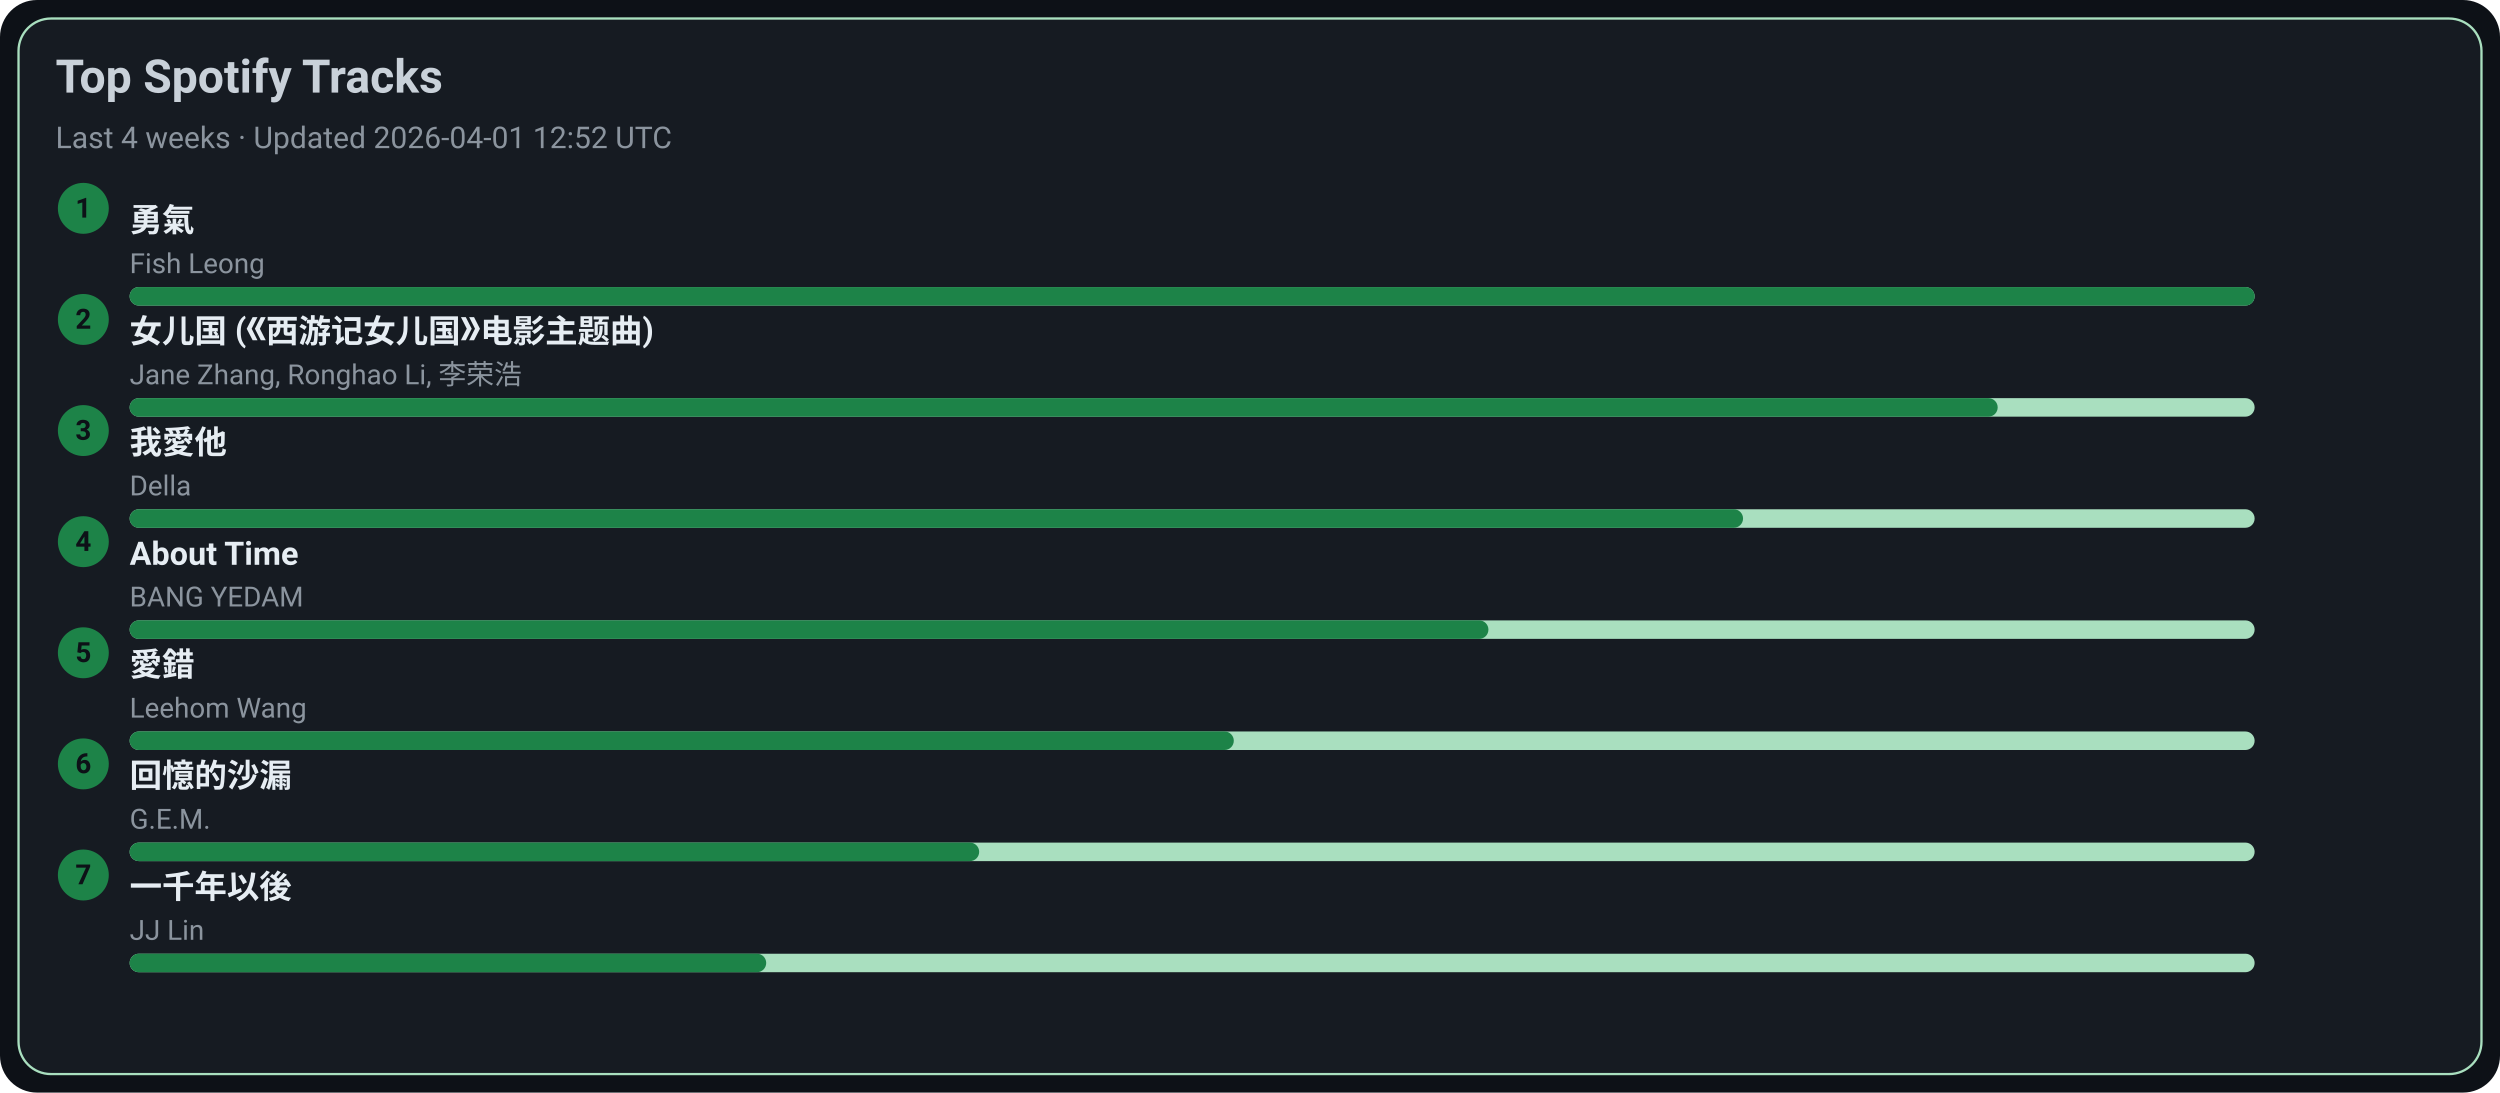
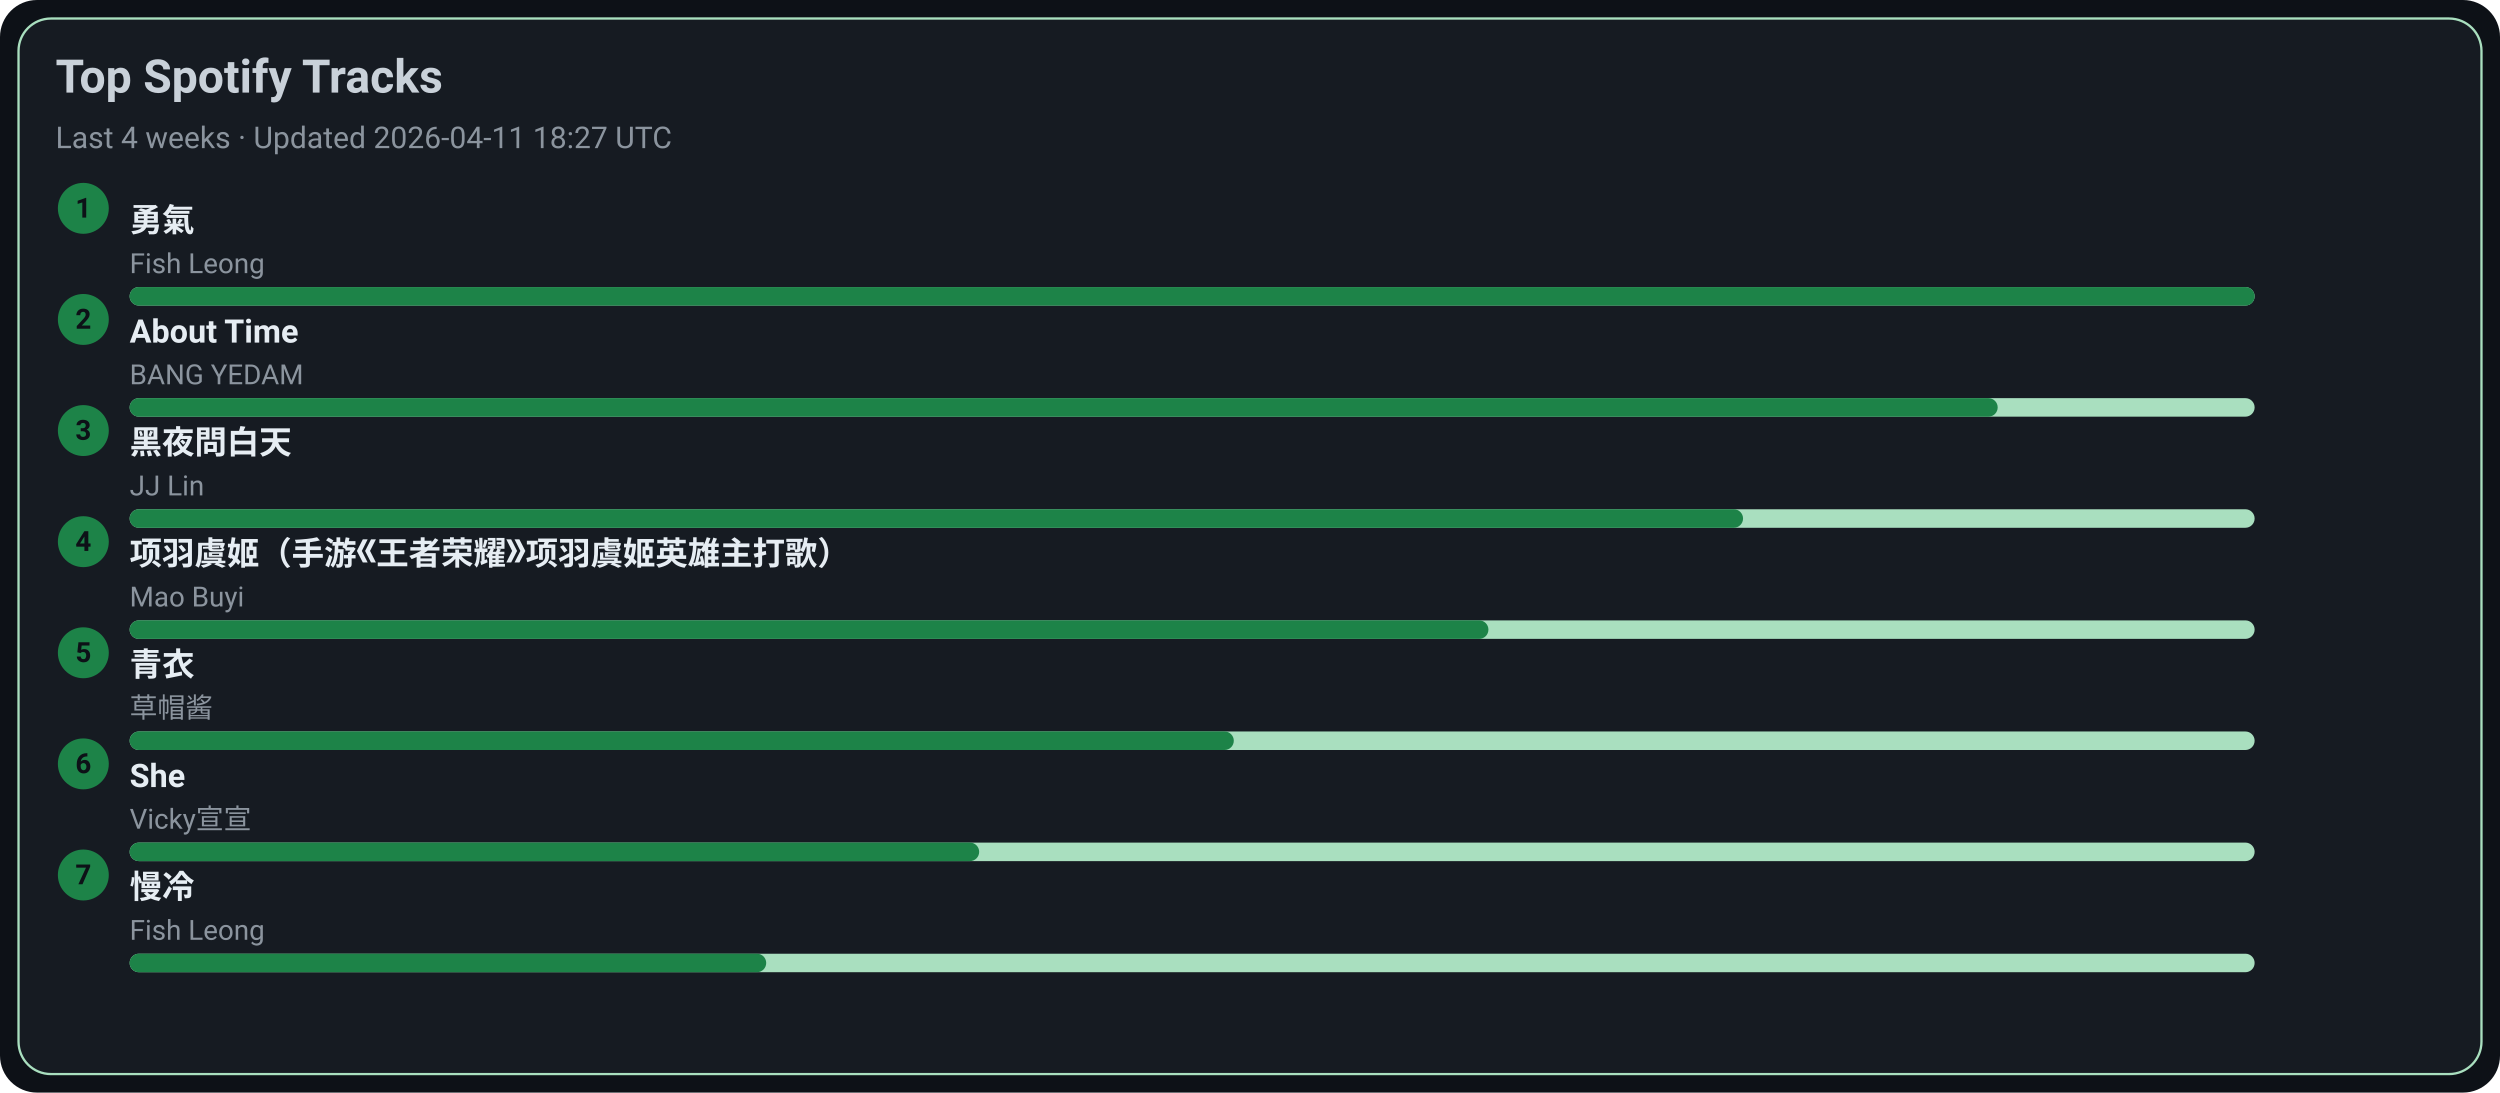
<svg xmlns="http://www.w3.org/2000/svg" width="1080" height="472" viewBox="0 0 1080 472">
  <style>text{font-family:-apple-system,BlinkMacSystemFont,Segoe UI,Roboto,Ubuntu,Helvetica Neue,Arial,Noto Sans,sans-serif}</style>
  <rect width="1080" height="472" rx="16" fill="#0d1117" />
  <rect x="8" y="8" width="1064" height="456" rx="14" fill="#161b22" stroke="#A9DFBF" />
  <text x="24" y="40" font-size="20" fill="#c9d1d9" font-weight="600">Top Spotify Tracks</text>
-   <text x="24" y="64" font-size="13" fill="#8b949e">Last 4 weeks · Updated 2026-04-01 12:52 UTC</text>
+   <text x="24" y="64" font-size="13" fill="#8b949e">Last 4 weeks · Updated 2026-04-11 18:27 UTC</text>
  <circle cx="36" cy="90" r="11" fill="#1D8348" />
  <text x="36" y="94" text-anchor="middle" font-size="12" fill="#0d1117" font-weight="700">1</text>
  <a href="https://open.spotify.com/track/1SNF1IdMuKPDhw9HTrdcvM" target="_blank" rel="noopener noreferrer">
    <text x="56" y="100" font-size="14" fill="#e6edf3" font-weight="600">勇氣</text>
  </a>
  <text x="56" y="118" font-size="12" fill="#8b949e">Fish Leong</text>
  <rect x="56" y="124" width="918" height="8" rx="4" fill="#A9DFBF" />
  <rect x="56" y="124" width="918" height="8" rx="4" fill="#1D8348" />
  <circle cx="36" cy="138" r="11" fill="#1D8348" />
  <text x="36" y="142" text-anchor="middle" font-size="12" fill="#0d1117" font-weight="700">2</text>
-   <a href="https://open.spotify.com/track/5vfCdwOheQGcrR91ATpL2k" target="_blank" rel="noopener noreferrer">
-     <text x="56" y="148" font-size="14" fill="#e6edf3" font-weight="600">女儿国 (《西游记女儿国》电影主题曲)</text>
+   <a href="https://open.spotify.com/track/7rsNstm9iwgjGVB1d4vWpf" target="_blank" rel="noopener noreferrer">
+     <text x="56" y="148" font-size="14" fill="#e6edf3" font-weight="600">About Time</text>
  </a>
-   <text x="56" y="166" font-size="12" fill="#8b949e">Jane Zhang, Ronghao Li, 李荣浩</text>
+   <text x="56" y="166" font-size="12" fill="#8b949e">BANG YEDAM</text>
  <rect x="56" y="172" width="918" height="8" rx="4" fill="#A9DFBF" />
  <rect x="56" y="172" width="807" height="8" rx="4" fill="#1D8348" />
  <circle cx="36" cy="186" r="11" fill="#1D8348" />
  <text x="36" y="190" text-anchor="middle" font-size="12" fill="#0d1117" font-weight="700">3</text>
-   <a href="https://open.spotify.com/track/2qOitAAyMgHOs0cMilqf8k" target="_blank" rel="noopener noreferrer">
-     <text x="56" y="196" font-size="14" fill="#e6edf3" font-weight="600">我愛他</text>
+   <a href="https://open.spotify.com/track/5KNh5YQgfduzV4028Cfh3J" target="_blank" rel="noopener noreferrer">
+     <text x="56" y="196" font-size="14" fill="#e6edf3" font-weight="600">黑夜問白天</text>
  </a>
-   <text x="56" y="214" font-size="12" fill="#8b949e">Della</text>
+   <text x="56" y="214" font-size="12" fill="#8b949e">JJ Lin</text>
  <rect x="56" y="220" width="918" height="8" rx="4" fill="#A9DFBF" />
  <rect x="56" y="220" width="697" height="8" rx="4" fill="#1D8348" />
  <circle cx="36" cy="234" r="11" fill="#1D8348" />
  <text x="36" y="238" text-anchor="middle" font-size="12" fill="#0d1117" font-weight="700">4</text>
-   <a href="https://open.spotify.com/track/7rsNstm9iwgjGVB1d4vWpf" target="_blank" rel="noopener noreferrer">
-     <text x="56" y="244" font-size="14" fill="#e6edf3" font-weight="600">About Time</text>
+   <a href="https://open.spotify.com/track/65U56h4l18hTc6gmr6D0Hc" target="_blank" rel="noopener noreferrer">
+     <text x="56" y="244" font-size="14" fill="#e6edf3" font-weight="600">项羽虞姬（手游《王者荣耀》项羽虞姬英雄主打歌）</text>
  </a>
-   <text x="56" y="262" font-size="12" fill="#8b949e">BANG YEDAM</text>
+   <text x="56" y="262" font-size="12" fill="#8b949e">Mao Buyi</text>
  <rect x="56" y="268" width="918" height="8" rx="4" fill="#A9DFBF" />
  <rect x="56" y="268" width="587" height="8" rx="4" fill="#1D8348" />
  <circle cx="36" cy="282" r="11" fill="#1D8348" />
  <text x="36" y="286" text-anchor="middle" font-size="12" fill="#0d1117" font-weight="700">5</text>
-   <a href="https://open.spotify.com/track/4vdX5mQE0oXkflFqsqQkUP" target="_blank" rel="noopener noreferrer">
-     <text x="56" y="292" font-size="14" fill="#e6edf3" font-weight="600">愛錯</text>
+   <a href="https://open.spotify.com/track/28xxcNoBmwe6aAyIGA3ZQi" target="_blank" rel="noopener noreferrer">
+     <text x="56" y="292" font-size="14" fill="#e6edf3" font-weight="600">青衣</text>
  </a>
-   <text x="56" y="310" font-size="12" fill="#8b949e">Leehom Wang</text>
+   <text x="56" y="310" font-size="12" fill="#8b949e">草帽酱</text>
  <rect x="56" y="316" width="918" height="8" rx="4" fill="#A9DFBF" />
  <rect x="56" y="316" width="477" height="8" rx="4" fill="#1D8348" />
  <circle cx="36" cy="330" r="11" fill="#1D8348" />
  <text x="36" y="334" text-anchor="middle" font-size="12" fill="#0d1117" font-weight="700">6</text>
-   <a href="https://open.spotify.com/track/7LCznX3ZIHiOmNTr0RVQnc" target="_blank" rel="noopener noreferrer">
-     <text x="56" y="340" font-size="14" fill="#e6edf3" font-weight="600">回憶的沙漏</text>
+   <a href="https://open.spotify.com/track/0kW2hYb1DJPbuM8oHw6RMW" target="_blank" rel="noopener noreferrer">
+     <text x="56" y="340" font-size="14" fill="#e6edf3" font-weight="600">She</text>
  </a>
-   <text x="56" y="358" font-size="12" fill="#8b949e">G.E.M.</text>
+   <text x="56" y="358" font-size="12" fill="#8b949e">Vicky宣宣</text>
  <rect x="56" y="364" width="918" height="8" rx="4" fill="#A9DFBF" />
  <rect x="56" y="364" width="367" height="8" rx="4" fill="#1D8348" />
  <circle cx="36" cy="378" r="11" fill="#1D8348" />
  <text x="36" y="382" text-anchor="middle" font-size="12" fill="#0d1117" font-weight="700">7</text>
-   <a href="https://open.spotify.com/track/7ronMHt2hVGfpag6m27wd9" target="_blank" rel="noopener noreferrer">
-     <text x="56" y="388" font-size="14" fill="#e6edf3" font-weight="600">一千年以後</text>
+   <a href="https://open.spotify.com/track/3NNDJfWMGHuNpvHWTImmlW" target="_blank" rel="noopener noreferrer">
+     <text x="56" y="388" font-size="14" fill="#e6edf3" font-weight="600">慢冷</text>
  </a>
-   <text x="56" y="406" font-size="12" fill="#8b949e">JJ Lin</text>
+   <text x="56" y="406" font-size="12" fill="#8b949e">Fish Leong</text>
  <rect x="56" y="412" width="918" height="8" rx="4" fill="#A9DFBF" />
  <rect x="56" y="412" width="275" height="8" rx="4" fill="#1D8348" />
</svg>
